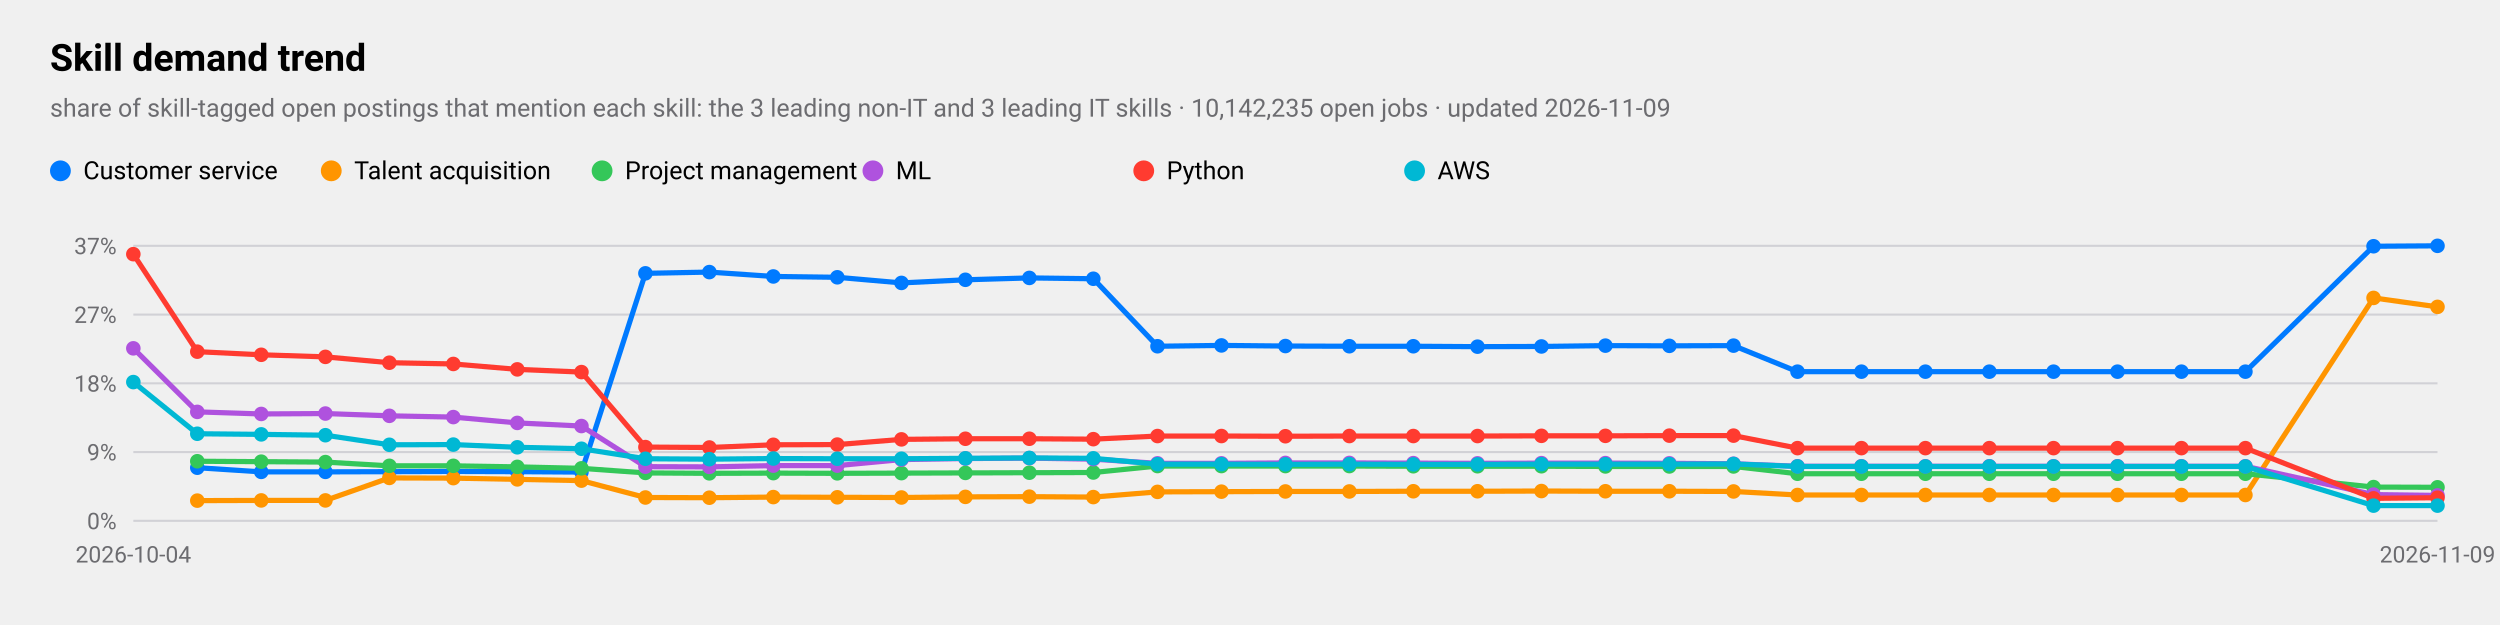
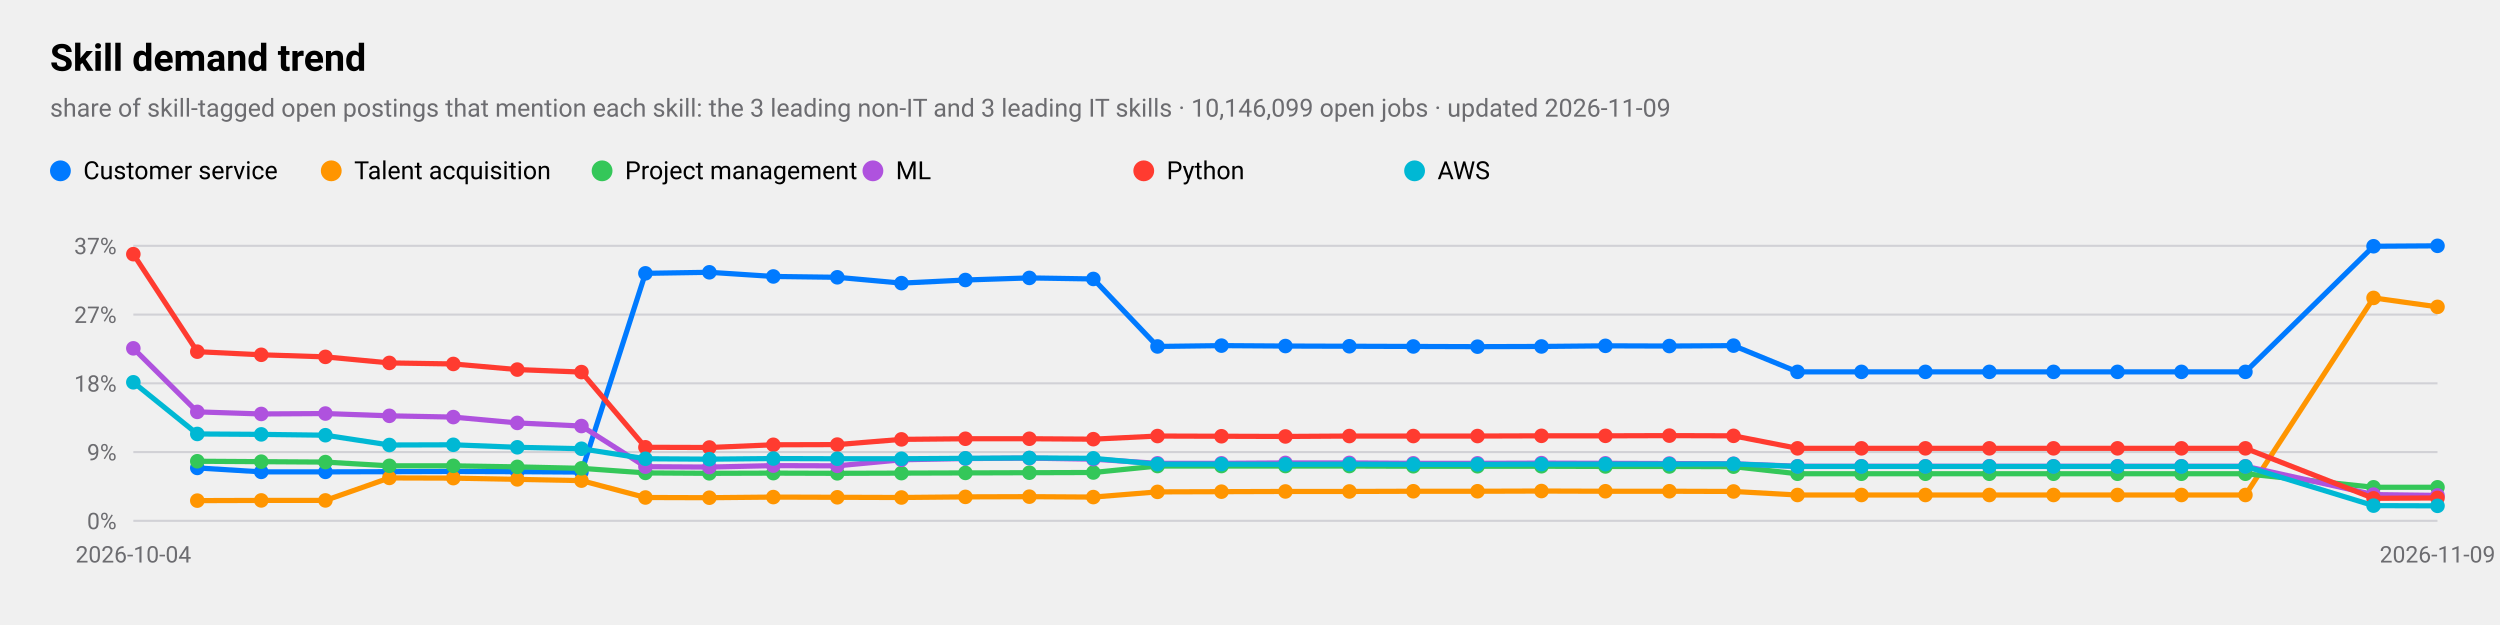
<svg xmlns="http://www.w3.org/2000/svg" viewBox="0 0 1200 300" width="1200" height="300" role="img" aria-label="Skill demand trend">
  <style>
text{font-family:-apple-system,BlinkMacSystemFont,"SF Pro Text","Helvetica Neue","Segoe UI",Roboto,sans-serif;fill:#000}
.sub,.val,.axis{fill:#6c6c70}.bar{fill:#007aff}.track{fill:#e5e5ea}.grid{stroke:#d1d1d6}
.l1{fill:none;stroke:#007aff;stroke-width:2.5}.d1{fill:#007aff}.l2{fill:none;stroke:#ff9500;stroke-width:2.5}.d2{fill:#ff9500}
.l3{fill:none;stroke:#34c759;stroke-width:2.5}.d3{fill:#34c759}.l4{fill:none;stroke:#af52de;stroke-width:2.5}.d4{fill:#af52de}
.l5{fill:none;stroke:#ff3b30;stroke-width:2.5}.d5{fill:#ff3b30}.l6{fill:none;stroke:#00b8d4;stroke-width:2.5}.d6{fill:#00b8d4}
@media(prefers-color-scheme:dark){text{fill:#fff}.sub,.val,.axis{fill:#98989d}.bar{fill:#0a84ff}.track{fill:#2c2c2e}.grid{stroke:#38383a}
.l1{stroke:#0a84ff}.d1{fill:#0a84ff}.l2{stroke:#ff9f0a}.d2{fill:#ff9f0a}
.l3{stroke:#30d158}.d3{fill:#30d158}.l4{stroke:#bf5af2}.d4{fill:#bf5af2}.l5{stroke:#ff453a}.d5{fill:#ff453a}.l6{stroke:#40cbe0}.d6{fill:#40cbe0}}
</style>
  <text x="24" y="34" font-size="18" font-weight="600">Skill demand trend</text>
-   <text class="sub" x="24" y="56" font-size="12">share of skill-tagged open postings that mention each skill: the 3 leading non-IT and 3 leading IT skills · 10,142,235 open jobs · updated 2026-11-09</text>
+   <text class="sub" x="24" y="56" font-size="12">share of skill-tagged open postings that mention each skill: the 3 leading non-IT and 3 leading IT skills · 10,146,099 open jobs · updated 2026-11-09</text>
  <line class="grid" x1="64" x2="1170" y1="250.0" y2="250.0" />
  <text class="axis" x="56" y="254.0" font-size="11" text-anchor="end">0%</text>
  <line class="grid" x1="64" x2="1170" y1="217.0" y2="217.0" />
  <text class="axis" x="56" y="221.0" font-size="11" text-anchor="end">9%</text>
  <line class="grid" x1="64" x2="1170" y1="184.0" y2="184.0" />
  <text class="axis" x="56" y="188.0" font-size="11" text-anchor="end">18%</text>
  <line class="grid" x1="64" x2="1170" y1="151.0" y2="151.0" />
  <text class="axis" x="56" y="155.0" font-size="11" text-anchor="end">27%</text>
  <line class="grid" x1="64" x2="1170" y1="118.0" y2="118.0" />
  <text class="axis" x="56" y="122.0" font-size="11" text-anchor="end">37%</text>
  <text class="axis" x="64.0" y="270" font-size="11" text-anchor="middle">2026-10-04</text>
  <text class="axis" x="1170.0" y="270" font-size="11" text-anchor="middle">2026-11-09</text>
-   <polyline class="l1" points="94.7,224.5 125.4,226.5 156.2,226.5 186.9,226.4 217.6,226.3 248.3,226.4 279.1,226.6 309.8,131.2 340.5,130.6 371.2,132.7 401.9,133.1 432.7,135.8 463.4,134.3 494.1,133.4 524.8,133.8 555.6,166.2 586.3,165.8 617.0,166.1 647.7,166.2 678.4,166.2 709.2,166.4 739.9,166.3 770.6,165.9 801.3,166.0 832.1,165.9 862.8,178.4 893.5,178.4 924.2,178.4 954.9,178.4 985.7,178.4 1016.4,178.4 1047.1,178.4 1077.8,178.4 1139.3,118.2 1170.0,118.0" />
-   <circle class="d1" cx="94.7" cy="224.5" r="3.5" />
+   <polyline class="l1" points="94.7,224.6 125.4,226.5 156.2,226.5 186.9,226.4 217.6,226.3 248.3,226.4 279.1,226.6 309.8,131.2 340.5,130.7 371.2,132.7 401.9,133.1 432.7,135.9 463.4,134.4 494.1,133.4 524.8,133.9 555.6,166.3 586.3,165.9 617.0,166.1 647.7,166.2 678.4,166.3 709.2,166.4 739.9,166.3 770.6,166.0 801.3,166.1 832.1,165.9 862.8,178.5 893.5,178.5 924.2,178.5 954.9,178.5 985.7,178.5 1016.4,178.5 1047.1,178.5 1077.8,178.5 1139.3,118.2 1170.0,118.0" />
+   <circle class="d1" cx="94.7" cy="224.6" r="3.5" />
  <circle class="d1" cx="125.4" cy="226.5" r="3.5" />
  <circle class="d1" cx="156.2" cy="226.5" r="3.5" />
  <circle class="d1" cx="186.9" cy="226.4" r="3.5" />
  <circle class="d1" cx="217.6" cy="226.3" r="3.5" />
  <circle class="d1" cx="248.3" cy="226.4" r="3.5" />
  <circle class="d1" cx="279.1" cy="226.6" r="3.5" />
  <circle class="d1" cx="309.8" cy="131.2" r="3.5" />
-   <circle class="d1" cx="340.5" cy="130.6" r="3.5" />
+   <circle class="d1" cx="340.5" cy="130.7" r="3.5" />
  <circle class="d1" cx="371.2" cy="132.7" r="3.5" />
  <circle class="d1" cx="401.9" cy="133.1" r="3.5" />
-   <circle class="d1" cx="432.7" cy="135.8" r="3.5" />
-   <circle class="d1" cx="463.4" cy="134.3" r="3.5" />
+   <circle class="d1" cx="432.7" cy="135.9" r="3.5" />
+   <circle class="d1" cx="463.4" cy="134.4" r="3.5" />
  <circle class="d1" cx="494.1" cy="133.4" r="3.5" />
-   <circle class="d1" cx="524.8" cy="133.8" r="3.5" />
-   <circle class="d1" cx="555.6" cy="166.2" r="3.5" />
-   <circle class="d1" cx="586.3" cy="165.8" r="3.5" />
+   <circle class="d1" cx="524.8" cy="133.9" r="3.5" />
+   <circle class="d1" cx="555.6" cy="166.3" r="3.5" />
+   <circle class="d1" cx="586.3" cy="165.9" r="3.5" />
  <circle class="d1" cx="617.0" cy="166.1" r="3.5" />
  <circle class="d1" cx="647.7" cy="166.2" r="3.5" />
-   <circle class="d1" cx="678.4" cy="166.2" r="3.5" />
+   <circle class="d1" cx="678.4" cy="166.3" r="3.5" />
  <circle class="d1" cx="709.2" cy="166.4" r="3.5" />
  <circle class="d1" cx="739.9" cy="166.3" r="3.5" />
-   <circle class="d1" cx="770.6" cy="165.9" r="3.5" />
-   <circle class="d1" cx="801.3" cy="166.0" r="3.5" />
+   <circle class="d1" cx="770.6" cy="166.0" r="3.5" />
+   <circle class="d1" cx="801.3" cy="166.1" r="3.5" />
  <circle class="d1" cx="832.1" cy="165.9" r="3.5" />
-   <circle class="d1" cx="862.8" cy="178.4" r="3.5" />
-   <circle class="d1" cx="893.5" cy="178.4" r="3.5" />
-   <circle class="d1" cx="924.2" cy="178.4" r="3.5" />
-   <circle class="d1" cx="954.9" cy="178.4" r="3.5" />
-   <circle class="d1" cx="985.7" cy="178.4" r="3.5" />
-   <circle class="d1" cx="1016.4" cy="178.4" r="3.5" />
-   <circle class="d1" cx="1047.1" cy="178.4" r="3.5" />
-   <circle class="d1" cx="1077.8" cy="178.4" r="3.5" />
+   <circle class="d1" cx="862.8" cy="178.5" r="3.5" />
+   <circle class="d1" cx="893.5" cy="178.5" r="3.5" />
+   <circle class="d1" cx="924.2" cy="178.5" r="3.5" />
+   <circle class="d1" cx="954.9" cy="178.5" r="3.5" />
+   <circle class="d1" cx="985.7" cy="178.5" r="3.5" />
+   <circle class="d1" cx="1016.4" cy="178.5" r="3.5" />
+   <circle class="d1" cx="1047.1" cy="178.5" r="3.5" />
+   <circle class="d1" cx="1077.8" cy="178.5" r="3.5" />
  <circle class="d1" cx="1139.3" cy="118.2" r="3.5" />
  <circle class="d1" cx="1170.0" cy="118.0" r="3.5" />
  <circle class="d1" cx="29" cy="82" r="5" />
  <text x="40" y="86" font-size="12">Customer service</text>
  <polyline class="l2" points="94.7,240.3 125.4,240.2 156.2,240.2 186.9,229.4 217.6,229.5 248.3,230.1 279.1,230.7 309.8,238.8 340.5,238.9 371.2,238.6 401.9,238.7 432.7,238.8 463.4,238.5 494.1,238.4 524.8,238.6 555.6,236.1 586.3,236.0 617.0,235.9 647.7,235.9 678.4,235.8 709.2,235.8 739.9,235.7 770.6,235.8 801.3,235.8 832.1,235.9 862.8,237.6 893.5,237.6 924.2,237.6 954.9,237.6 985.7,237.6 1016.4,237.6 1047.1,237.6 1077.8,237.6 1139.3,143.0 1170.0,147.3" />
  <circle class="d2" cx="94.7" cy="240.3" r="3.5" />
  <circle class="d2" cx="125.4" cy="240.2" r="3.5" />
  <circle class="d2" cx="156.2" cy="240.2" r="3.5" />
  <circle class="d2" cx="186.9" cy="229.4" r="3.5" />
  <circle class="d2" cx="217.6" cy="229.5" r="3.5" />
  <circle class="d2" cx="248.3" cy="230.1" r="3.5" />
  <circle class="d2" cx="279.1" cy="230.7" r="3.5" />
  <circle class="d2" cx="309.8" cy="238.8" r="3.5" />
  <circle class="d2" cx="340.5" cy="238.9" r="3.5" />
  <circle class="d2" cx="371.2" cy="238.6" r="3.5" />
  <circle class="d2" cx="401.9" cy="238.7" r="3.5" />
  <circle class="d2" cx="432.7" cy="238.8" r="3.5" />
  <circle class="d2" cx="463.4" cy="238.5" r="3.5" />
  <circle class="d2" cx="494.1" cy="238.4" r="3.5" />
  <circle class="d2" cx="524.8" cy="238.6" r="3.5" />
  <circle class="d2" cx="555.6" cy="236.1" r="3.5" />
  <circle class="d2" cx="586.3" cy="236.0" r="3.5" />
  <circle class="d2" cx="617.0" cy="235.9" r="3.5" />
  <circle class="d2" cx="647.7" cy="235.9" r="3.5" />
  <circle class="d2" cx="678.4" cy="235.8" r="3.5" />
  <circle class="d2" cx="709.2" cy="235.8" r="3.5" />
  <circle class="d2" cx="739.9" cy="235.7" r="3.5" />
  <circle class="d2" cx="770.6" cy="235.8" r="3.5" />
  <circle class="d2" cx="801.3" cy="235.8" r="3.5" />
  <circle class="d2" cx="832.1" cy="235.9" r="3.5" />
  <circle class="d2" cx="862.8" cy="237.6" r="3.5" />
  <circle class="d2" cx="893.5" cy="237.6" r="3.5" />
  <circle class="d2" cx="924.2" cy="237.6" r="3.5" />
  <circle class="d2" cx="954.9" cy="237.6" r="3.5" />
  <circle class="d2" cx="985.7" cy="237.6" r="3.5" />
  <circle class="d2" cx="1016.4" cy="237.6" r="3.5" />
  <circle class="d2" cx="1047.1" cy="237.6" r="3.5" />
  <circle class="d2" cx="1077.8" cy="237.6" r="3.5" />
  <circle class="d2" cx="1139.3" cy="143.0" r="3.5" />
  <circle class="d2" cx="1170.0" cy="147.3" r="3.5" />
  <circle class="d2" cx="159" cy="82" r="5" />
  <text x="170" y="86" font-size="12">Talent acquisition</text>
-   <polyline class="l3" points="94.7,221.4 125.4,221.6 156.2,221.8 186.9,223.6 217.6,223.6 248.3,224.1 279.1,224.8 309.8,227.0 340.5,227.2 371.2,227.1 401.9,227.2 432.7,227.1 463.4,227.0 494.1,226.9 524.8,226.8 555.6,223.7 586.3,223.7 617.0,223.7 647.7,223.7 678.4,223.8 709.2,223.8 739.9,223.8 770.6,223.9 801.3,223.9 832.1,223.9 862.8,227.4 893.5,227.4 924.2,227.4 954.9,227.4 985.7,227.4 1016.4,227.4 1047.1,227.4 1077.8,227.4 1139.3,233.8 1170.0,233.9" />
+   <polyline class="l3" points="94.7,221.4 125.4,221.6 156.2,221.8 186.9,223.6 217.6,223.6 248.3,224.1 279.1,224.8 309.8,227.0 340.5,227.2 371.2,227.1 401.9,227.2 432.7,227.1 463.4,227.0 494.1,226.9 524.8,226.8 555.6,223.7 586.3,223.7 617.0,223.7 647.7,223.7 678.4,223.8 709.2,223.8 739.9,223.8 770.6,223.9 801.3,223.9 832.1,224.0 862.8,227.4 893.5,227.4 924.2,227.4 954.9,227.4 985.7,227.4 1016.4,227.4 1047.1,227.4 1077.8,227.4 1139.3,233.9 1170.0,233.9" />
  <circle class="d3" cx="94.7" cy="221.4" r="3.5" />
  <circle class="d3" cx="125.4" cy="221.6" r="3.5" />
  <circle class="d3" cx="156.2" cy="221.8" r="3.5" />
  <circle class="d3" cx="186.9" cy="223.6" r="3.5" />
  <circle class="d3" cx="217.6" cy="223.6" r="3.5" />
  <circle class="d3" cx="248.3" cy="224.1" r="3.5" />
  <circle class="d3" cx="279.1" cy="224.8" r="3.5" />
  <circle class="d3" cx="309.8" cy="227.0" r="3.5" />
  <circle class="d3" cx="340.5" cy="227.2" r="3.5" />
  <circle class="d3" cx="371.2" cy="227.1" r="3.5" />
  <circle class="d3" cx="401.9" cy="227.2" r="3.5" />
  <circle class="d3" cx="432.7" cy="227.1" r="3.5" />
  <circle class="d3" cx="463.4" cy="227.0" r="3.5" />
  <circle class="d3" cx="494.1" cy="226.9" r="3.5" />
  <circle class="d3" cx="524.8" cy="226.8" r="3.5" />
  <circle class="d3" cx="555.6" cy="223.7" r="3.5" />
  <circle class="d3" cx="586.3" cy="223.7" r="3.5" />
  <circle class="d3" cx="617.0" cy="223.7" r="3.5" />
  <circle class="d3" cx="647.7" cy="223.7" r="3.5" />
  <circle class="d3" cx="678.4" cy="223.8" r="3.5" />
  <circle class="d3" cx="709.2" cy="223.8" r="3.5" />
  <circle class="d3" cx="739.9" cy="223.8" r="3.5" />
  <circle class="d3" cx="770.6" cy="223.9" r="3.5" />
  <circle class="d3" cx="801.3" cy="223.9" r="3.5" />
-   <circle class="d3" cx="832.1" cy="223.9" r="3.5" />
+   <circle class="d3" cx="832.1" cy="224.0" r="3.5" />
  <circle class="d3" cx="862.8" cy="227.4" r="3.5" />
  <circle class="d3" cx="893.5" cy="227.4" r="3.5" />
  <circle class="d3" cx="924.2" cy="227.4" r="3.5" />
  <circle class="d3" cx="954.9" cy="227.4" r="3.5" />
  <circle class="d3" cx="985.7" cy="227.4" r="3.5" />
  <circle class="d3" cx="1016.4" cy="227.4" r="3.5" />
  <circle class="d3" cx="1047.1" cy="227.4" r="3.5" />
  <circle class="d3" cx="1077.8" cy="227.4" r="3.5" />
-   <circle class="d3" cx="1139.3" cy="233.8" r="3.5" />
+   <circle class="d3" cx="1139.3" cy="233.9" r="3.5" />
  <circle class="d3" cx="1170.0" cy="233.9" r="3.5" />
  <circle class="d3" cx="289" cy="82" r="5" />
  <text x="300" y="86" font-size="12">Project management</text>
-   <polyline class="l4" points="64.0,167.2 94.7,197.7 125.4,198.7 156.2,198.5 186.9,199.6 217.6,200.2 248.3,203.0 279.1,204.5 309.8,224.0 340.5,224.1 371.2,223.5 401.9,223.5 432.7,220.6 463.4,220.1 494.1,219.9 524.8,220.4 555.6,222.4 586.3,222.4 617.0,222.2 647.7,222.2 678.4,222.3 709.2,222.4 739.9,222.3 770.6,222.3 801.3,222.4 832.1,222.6 862.8,223.8 893.5,223.8 924.2,223.8 954.9,223.8 985.7,223.8 1016.4,223.8 1047.1,223.8 1077.8,223.8 1139.3,237.4 1170.0,237.8" />
+   <polyline class="l4" points="64.0,167.2 94.7,197.7 125.4,198.7 156.2,198.5 186.9,199.6 217.6,200.2 248.3,203.0 279.1,204.5 309.8,224.0 340.5,224.2 371.2,223.5 401.9,223.6 432.7,220.7 463.4,220.1 494.1,219.9 524.8,220.4 555.6,222.4 586.3,222.4 617.0,222.2 647.7,222.2 678.4,222.4 709.2,222.4 739.9,222.3 770.6,222.4 801.3,222.5 832.1,222.6 862.8,223.8 893.5,223.8 924.2,223.8 954.9,223.8 985.7,223.8 1016.4,223.8 1047.1,223.8 1077.8,223.8 1139.3,237.4 1170.0,237.8" />
  <circle class="d4" cx="64.0" cy="167.2" r="3.5" />
  <circle class="d4" cx="94.7" cy="197.7" r="3.5" />
  <circle class="d4" cx="125.4" cy="198.7" r="3.5" />
  <circle class="d4" cx="156.2" cy="198.5" r="3.5" />
  <circle class="d4" cx="186.9" cy="199.6" r="3.5" />
  <circle class="d4" cx="217.6" cy="200.2" r="3.5" />
  <circle class="d4" cx="248.3" cy="203.0" r="3.5" />
  <circle class="d4" cx="279.1" cy="204.5" r="3.5" />
  <circle class="d4" cx="309.8" cy="224.0" r="3.5" />
-   <circle class="d4" cx="340.5" cy="224.1" r="3.5" />
+   <circle class="d4" cx="340.5" cy="224.2" r="3.5" />
  <circle class="d4" cx="371.2" cy="223.5" r="3.5" />
-   <circle class="d4" cx="401.9" cy="223.5" r="3.5" />
-   <circle class="d4" cx="432.7" cy="220.6" r="3.5" />
+   <circle class="d4" cx="401.9" cy="223.6" r="3.5" />
+   <circle class="d4" cx="432.7" cy="220.7" r="3.5" />
  <circle class="d4" cx="463.4" cy="220.1" r="3.5" />
  <circle class="d4" cx="494.1" cy="219.9" r="3.5" />
  <circle class="d4" cx="524.8" cy="220.4" r="3.5" />
  <circle class="d4" cx="555.6" cy="222.4" r="3.5" />
  <circle class="d4" cx="586.3" cy="222.4" r="3.5" />
  <circle class="d4" cx="617.0" cy="222.2" r="3.5" />
  <circle class="d4" cx="647.7" cy="222.2" r="3.5" />
-   <circle class="d4" cx="678.4" cy="222.3" r="3.5" />
+   <circle class="d4" cx="678.4" cy="222.4" r="3.5" />
  <circle class="d4" cx="709.2" cy="222.4" r="3.5" />
  <circle class="d4" cx="739.9" cy="222.3" r="3.5" />
-   <circle class="d4" cx="770.6" cy="222.3" r="3.5" />
-   <circle class="d4" cx="801.3" cy="222.4" r="3.5" />
+   <circle class="d4" cx="770.6" cy="222.4" r="3.5" />
+   <circle class="d4" cx="801.3" cy="222.5" r="3.5" />
  <circle class="d4" cx="832.1" cy="222.6" r="3.5" />
  <circle class="d4" cx="862.8" cy="223.8" r="3.5" />
  <circle class="d4" cx="893.5" cy="223.8" r="3.5" />
  <circle class="d4" cx="924.2" cy="223.8" r="3.5" />
  <circle class="d4" cx="954.9" cy="223.8" r="3.5" />
  <circle class="d4" cx="985.7" cy="223.8" r="3.5" />
  <circle class="d4" cx="1016.4" cy="223.8" r="3.5" />
  <circle class="d4" cx="1047.1" cy="223.8" r="3.5" />
  <circle class="d4" cx="1077.8" cy="223.8" r="3.5" />
  <circle class="d4" cx="1139.3" cy="237.4" r="3.5" />
  <circle class="d4" cx="1170.0" cy="237.8" r="3.5" />
  <circle class="d4" cx="419" cy="82" r="5" />
  <text x="430" y="86" font-size="12">ML</text>
-   <polyline class="l5" points="64.0,122.0 94.7,168.8 125.4,170.3 156.2,171.3 186.9,174.1 217.6,174.7 248.3,177.3 279.1,178.6 309.8,214.6 340.5,214.8 371.2,213.5 401.9,213.4 432.7,210.9 463.4,210.6 494.1,210.6 524.8,210.8 555.6,209.3 586.3,209.3 617.0,209.4 647.7,209.3 678.4,209.3 709.2,209.3 739.9,209.2 770.6,209.2 801.3,209.1 832.1,209.1 862.8,215.1 893.5,215.1 924.2,215.1 954.9,215.1 985.7,215.1 1016.4,215.1 1047.1,215.1 1077.8,215.1 1139.3,239.2 1170.0,238.9" />
+   <polyline class="l5" points="64.0,122.0 94.7,168.8 125.4,170.3 156.2,171.3 186.9,174.2 217.6,174.7 248.3,177.4 279.1,178.6 309.8,214.7 340.5,214.8 371.2,213.5 401.9,213.4 432.7,210.9 463.4,210.6 494.1,210.6 524.8,210.8 555.6,209.3 586.3,209.4 617.0,209.5 647.7,209.3 678.4,209.3 709.2,209.3 739.9,209.2 770.6,209.2 801.3,209.1 832.1,209.2 862.8,215.2 893.5,215.2 924.2,215.2 954.9,215.2 985.7,215.2 1016.4,215.2 1047.1,215.2 1077.8,215.2 1139.3,239.2 1170.0,239.0" />
  <circle class="d5" cx="64.0" cy="122.0" r="3.5" />
  <circle class="d5" cx="94.7" cy="168.8" r="3.5" />
  <circle class="d5" cx="125.4" cy="170.3" r="3.5" />
  <circle class="d5" cx="156.2" cy="171.3" r="3.5" />
-   <circle class="d5" cx="186.9" cy="174.1" r="3.5" />
+   <circle class="d5" cx="186.9" cy="174.2" r="3.5" />
  <circle class="d5" cx="217.6" cy="174.7" r="3.5" />
-   <circle class="d5" cx="248.3" cy="177.3" r="3.5" />
+   <circle class="d5" cx="248.3" cy="177.4" r="3.5" />
  <circle class="d5" cx="279.1" cy="178.6" r="3.5" />
-   <circle class="d5" cx="309.8" cy="214.6" r="3.5" />
+   <circle class="d5" cx="309.8" cy="214.7" r="3.5" />
  <circle class="d5" cx="340.5" cy="214.8" r="3.5" />
  <circle class="d5" cx="371.2" cy="213.5" r="3.5" />
  <circle class="d5" cx="401.9" cy="213.4" r="3.5" />
  <circle class="d5" cx="432.7" cy="210.9" r="3.5" />
  <circle class="d5" cx="463.4" cy="210.6" r="3.5" />
  <circle class="d5" cx="494.1" cy="210.6" r="3.5" />
  <circle class="d5" cx="524.8" cy="210.8" r="3.5" />
  <circle class="d5" cx="555.6" cy="209.3" r="3.5" />
-   <circle class="d5" cx="586.3" cy="209.3" r="3.5" />
-   <circle class="d5" cx="617.0" cy="209.4" r="3.5" />
+   <circle class="d5" cx="586.3" cy="209.4" r="3.5" />
+   <circle class="d5" cx="617.0" cy="209.5" r="3.5" />
  <circle class="d5" cx="647.7" cy="209.3" r="3.5" />
  <circle class="d5" cx="678.4" cy="209.3" r="3.5" />
  <circle class="d5" cx="709.2" cy="209.3" r="3.5" />
  <circle class="d5" cx="739.9" cy="209.2" r="3.5" />
  <circle class="d5" cx="770.6" cy="209.2" r="3.5" />
  <circle class="d5" cx="801.3" cy="209.1" r="3.5" />
-   <circle class="d5" cx="832.1" cy="209.1" r="3.5" />
-   <circle class="d5" cx="862.8" cy="215.1" r="3.5" />
-   <circle class="d5" cx="893.5" cy="215.1" r="3.5" />
-   <circle class="d5" cx="924.2" cy="215.1" r="3.5" />
-   <circle class="d5" cx="954.9" cy="215.1" r="3.5" />
-   <circle class="d5" cx="985.7" cy="215.1" r="3.5" />
-   <circle class="d5" cx="1016.4" cy="215.1" r="3.5" />
-   <circle class="d5" cx="1047.1" cy="215.1" r="3.5" />
-   <circle class="d5" cx="1077.8" cy="215.1" r="3.5" />
+   <circle class="d5" cx="832.1" cy="209.2" r="3.5" />
+   <circle class="d5" cx="862.8" cy="215.2" r="3.5" />
+   <circle class="d5" cx="893.5" cy="215.2" r="3.5" />
+   <circle class="d5" cx="924.2" cy="215.2" r="3.5" />
+   <circle class="d5" cx="954.9" cy="215.2" r="3.5" />
+   <circle class="d5" cx="985.7" cy="215.2" r="3.5" />
+   <circle class="d5" cx="1016.4" cy="215.2" r="3.5" />
+   <circle class="d5" cx="1047.1" cy="215.2" r="3.5" />
+   <circle class="d5" cx="1077.8" cy="215.2" r="3.5" />
  <circle class="d5" cx="1139.3" cy="239.2" r="3.5" />
-   <circle class="d5" cx="1170.0" cy="238.9" r="3.5" />
+   <circle class="d5" cx="1170.0" cy="239.0" r="3.5" />
  <circle class="d5" cx="549" cy="82" r="5" />
  <text x="560" y="86" font-size="12">Python</text>
-   <polyline class="l6" points="64.0,183.4 94.7,208.2 125.4,208.5 156.2,208.9 186.9,213.5 217.6,213.4 248.3,214.7 279.1,215.4 309.8,220.2 340.5,220.4 371.2,220.1 401.9,220.2 432.7,220.2 463.4,220.0 494.1,219.8 524.8,220.0 555.6,222.8 586.3,222.8 617.0,222.9 647.7,222.8 678.4,222.9 709.2,222.9 739.9,222.8 770.6,222.8 801.3,222.8 832.1,222.7 862.8,223.9 893.5,223.9 924.2,223.9 954.9,223.9 985.7,223.9 1016.4,223.9 1047.1,223.9 1077.8,223.9 1139.3,242.7 1170.0,242.7" />
-   <circle class="d6" cx="64.0" cy="183.4" r="3.5" />
-   <circle class="d6" cx="94.7" cy="208.2" r="3.5" />
+   <polyline class="l6" points="64.0,183.5 94.7,208.3 125.4,208.5 156.2,208.9 186.9,213.6 217.6,213.5 248.3,214.7 279.1,215.4 309.8,220.2 340.5,220.4 371.2,220.1 401.9,220.2 432.7,220.2 463.4,220.0 494.1,219.8 524.8,220.0 555.6,222.8 586.3,222.8 617.0,222.9 647.7,222.8 678.4,222.9 709.2,222.9 739.9,222.8 770.6,222.8 801.3,222.8 832.1,222.7 862.8,223.9 893.5,223.9 924.2,223.9 954.9,223.9 985.7,223.9 1016.4,223.9 1047.1,223.9 1077.8,223.9 1139.3,242.7 1170.0,242.8" />
+   <circle class="d6" cx="64.0" cy="183.5" r="3.5" />
+   <circle class="d6" cx="94.7" cy="208.3" r="3.5" />
  <circle class="d6" cx="125.4" cy="208.5" r="3.5" />
  <circle class="d6" cx="156.2" cy="208.9" r="3.5" />
-   <circle class="d6" cx="186.9" cy="213.5" r="3.5" />
-   <circle class="d6" cx="217.6" cy="213.4" r="3.5" />
+   <circle class="d6" cx="186.9" cy="213.6" r="3.5" />
+   <circle class="d6" cx="217.6" cy="213.5" r="3.5" />
  <circle class="d6" cx="248.3" cy="214.7" r="3.5" />
  <circle class="d6" cx="279.1" cy="215.4" r="3.5" />
  <circle class="d6" cx="309.8" cy="220.2" r="3.5" />
  <circle class="d6" cx="340.5" cy="220.4" r="3.5" />
  <circle class="d6" cx="371.2" cy="220.1" r="3.5" />
  <circle class="d6" cx="401.9" cy="220.2" r="3.5" />
  <circle class="d6" cx="432.7" cy="220.2" r="3.5" />
  <circle class="d6" cx="463.4" cy="220.0" r="3.5" />
  <circle class="d6" cx="494.1" cy="219.8" r="3.5" />
  <circle class="d6" cx="524.8" cy="220.0" r="3.5" />
  <circle class="d6" cx="555.6" cy="222.8" r="3.5" />
  <circle class="d6" cx="586.3" cy="222.8" r="3.5" />
  <circle class="d6" cx="617.0" cy="222.9" r="3.5" />
  <circle class="d6" cx="647.7" cy="222.8" r="3.5" />
  <circle class="d6" cx="678.4" cy="222.9" r="3.5" />
  <circle class="d6" cx="709.2" cy="222.9" r="3.5" />
  <circle class="d6" cx="739.9" cy="222.8" r="3.5" />
  <circle class="d6" cx="770.6" cy="222.8" r="3.5" />
  <circle class="d6" cx="801.3" cy="222.8" r="3.5" />
  <circle class="d6" cx="832.1" cy="222.7" r="3.5" />
  <circle class="d6" cx="862.8" cy="223.9" r="3.5" />
  <circle class="d6" cx="893.5" cy="223.9" r="3.5" />
  <circle class="d6" cx="924.2" cy="223.9" r="3.5" />
  <circle class="d6" cx="954.9" cy="223.9" r="3.5" />
  <circle class="d6" cx="985.7" cy="223.9" r="3.5" />
  <circle class="d6" cx="1016.4" cy="223.9" r="3.5" />
  <circle class="d6" cx="1047.1" cy="223.9" r="3.5" />
  <circle class="d6" cx="1077.8" cy="223.9" r="3.5" />
  <circle class="d6" cx="1139.3" cy="242.7" r="3.5" />
-   <circle class="d6" cx="1170.0" cy="242.7" r="3.5" />
+   <circle class="d6" cx="1170.0" cy="242.8" r="3.5" />
  <circle class="d6" cx="679" cy="82" r="5" />
  <text x="690" y="86" font-size="12">AWS</text>
</svg>
